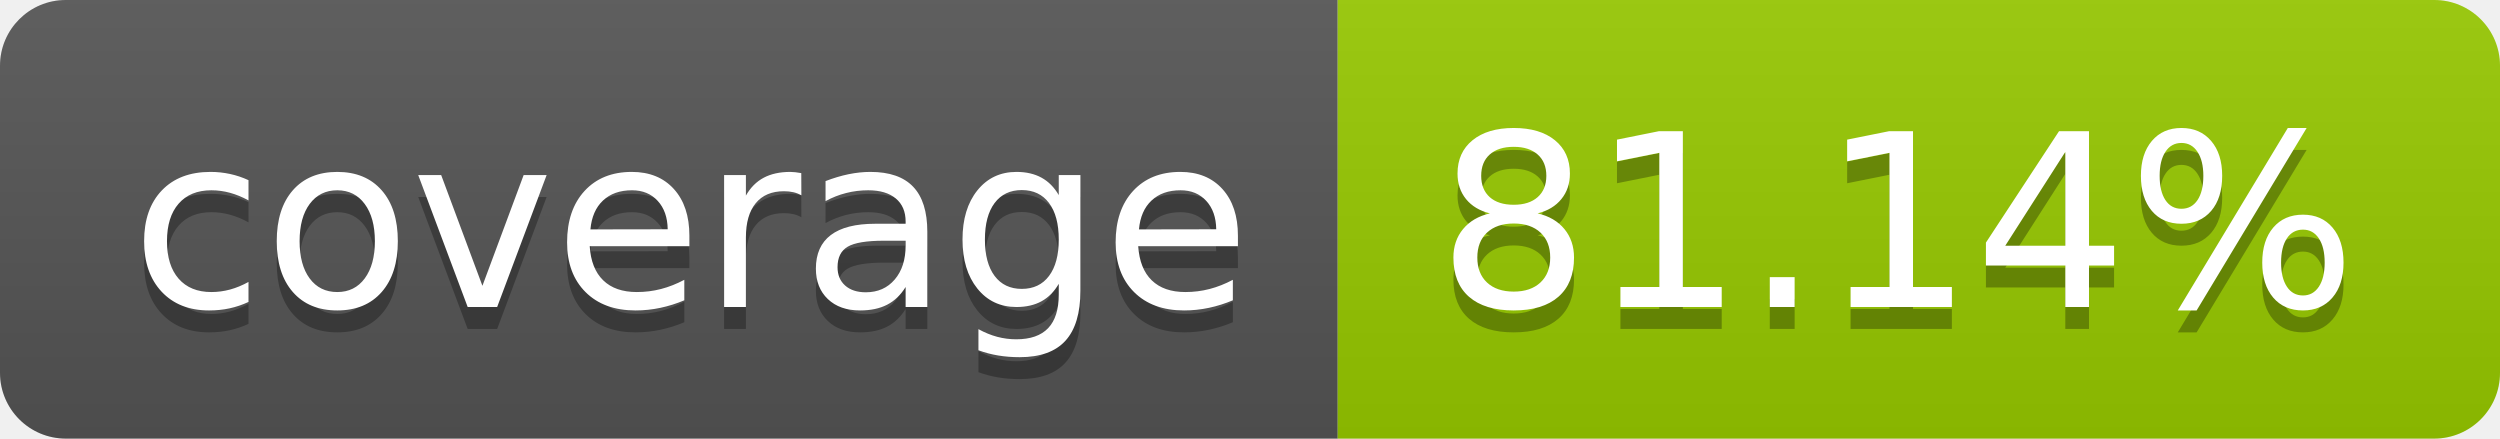
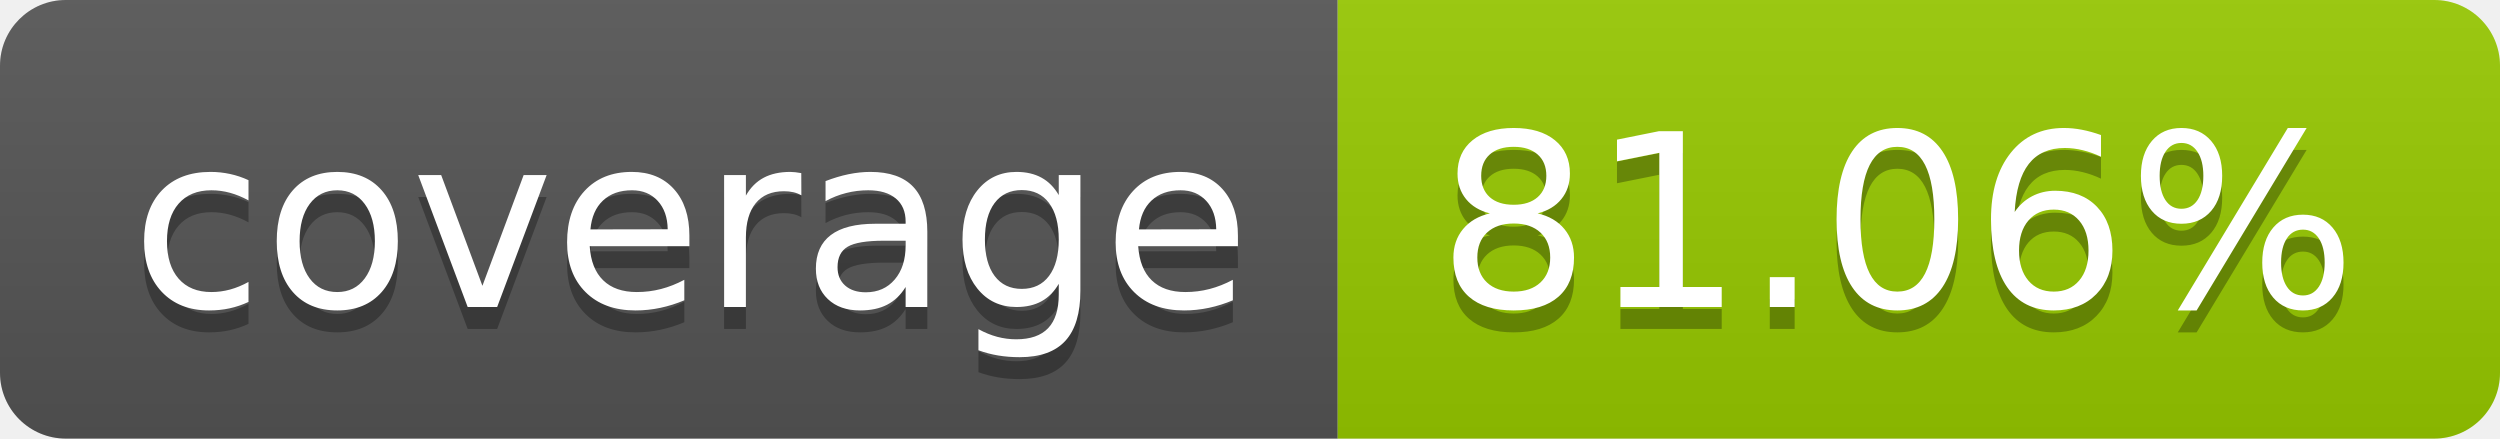
- <svg xmlns="http://www.w3.org/2000/svg" width="114" height="20" role="img" aria-label="coverage: 81.14%">
+ <svg xmlns="http://www.w3.org/2000/svg" width="114" height="20" role="img" aria-label="coverage: 81.06%">
  <linearGradient id="s" x2="0" y2="100%">
    <stop offset="0" stop-color="#bbb" stop-opacity=".1" />
    <stop offset="1" stop-opacity=".1" />
  </linearGradient>
  <clipPath id="r">
    <rect width="114" height="20" rx="3" fill="#fff" />
  </clipPath>
  <g clip-path="url(#r)">
    <rect width="61" height="20" fill="#555" />
    <rect x="61" width="53" height="20" fill="#97ca00" />
    <rect width="114" height="20" fill="url(#s)" />
  </g>
  <g fill="#fff" text-anchor="middle" font-family="Verdana,Geneva,DejaVu Sans,sans-serif" text-rendering="geometricPrecision" font-size="110">
    <text aria-hidden="true" x="315" y="150" fill="#010101" fill-opacity=".3" transform="scale(.1)" textLength="510">coverage</text>
    <text x="315" y="140" transform="scale(.1)" fill="#fff" textLength="510">coverage</text>
-     <text aria-hidden="true" x="865" y="150" fill="#010101" fill-opacity=".3" transform="scale(.1)" textLength="430">81.14%</text>
-     <text x="865" y="140" transform="scale(.1)" fill="#fff" textLength="430">81.14%</text>
+     <text aria-hidden="true" x="865" y="150" fill="#010101" fill-opacity=".3" transform="scale(.1)" textLength="430">81.06%</text>
+     <text x="865" y="140" transform="scale(.1)" fill="#fff" textLength="430">81.06%</text>
  </g>
</svg>
